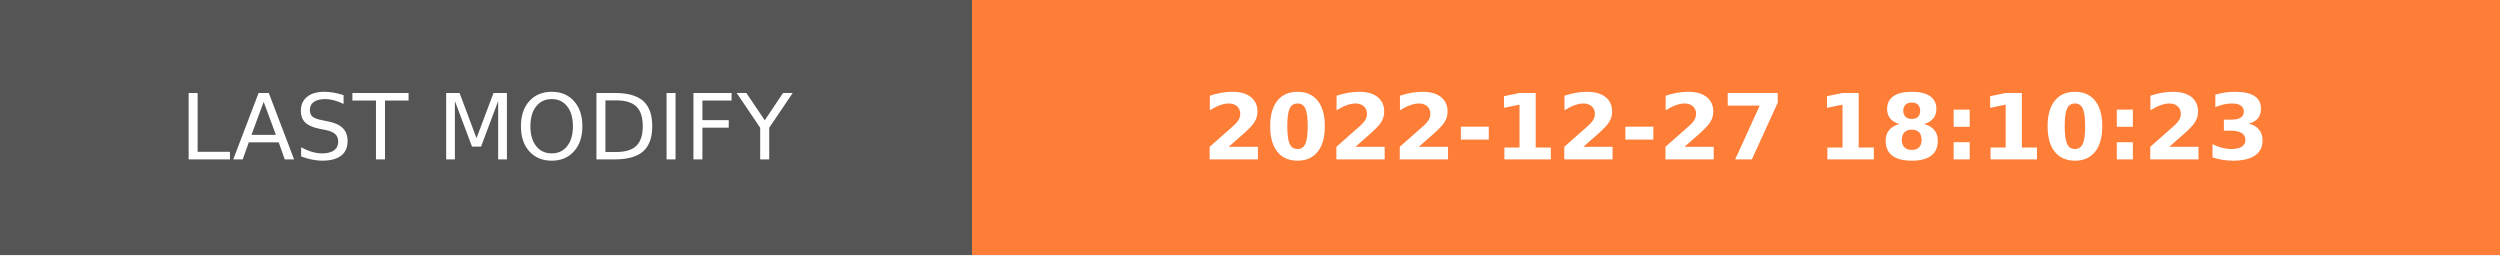
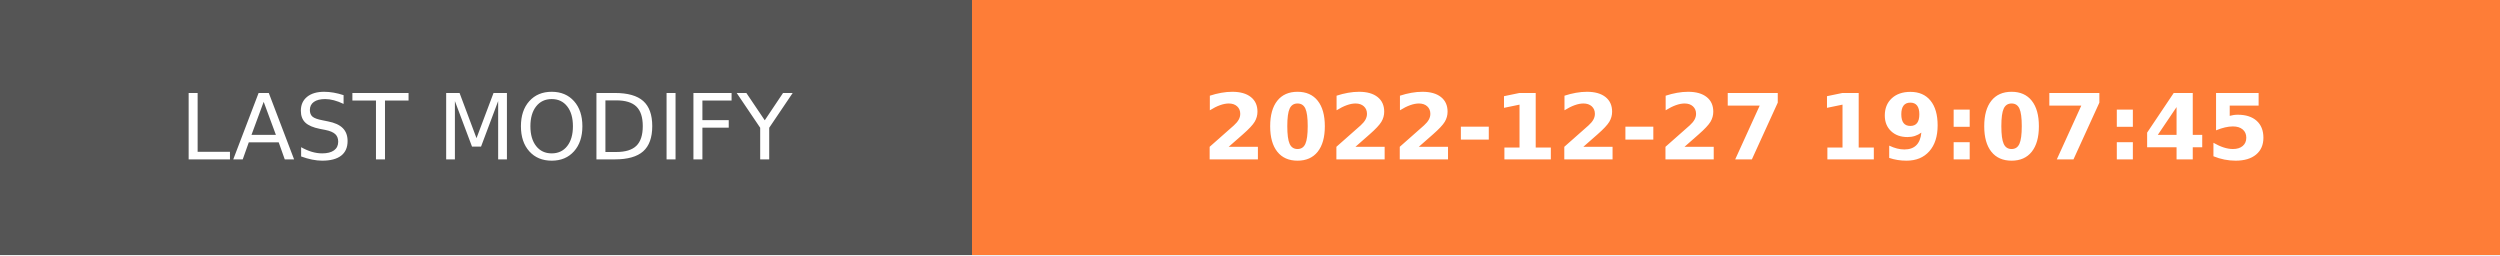
- <svg xmlns="http://www.w3.org/2000/svg" width="274.5" height="28" role="img" aria-label="LAST MODIFY: 2022-12-27 18:10:23">
+ <svg xmlns="http://www.w3.org/2000/svg" width="274.5" height="28" role="img" aria-label="LAST MODIFY: 2022-12-27 19:07:45">
  <g shape-rendering="crispEdges">
    <rect width="106.75" height="28" fill="#555" />
    <rect x="106.75" width="167.75" height="28" fill="#fe7d37" />
  </g>
  <g fill="#fff" text-anchor="middle" font-family="Verdana,Geneva,DejaVu Sans,sans-serif" text-rendering="geometricPrecision" font-size="100">
    <text transform="scale(.1)" x="533.75" y="175" textLength="827.5" fill="#fff">LAST MODIFY</text>
-     <text transform="scale(.1)" x="1906.25" y="175" textLength="1437.5" fill="#fff" font-weight="bold">2022-12-27 18:10:23</text>
+     <text transform="scale(.1)" x="1906.25" y="175" textLength="1437.5" fill="#fff" font-weight="bold">2022-12-27 19:07:45</text>
  </g>
</svg>
